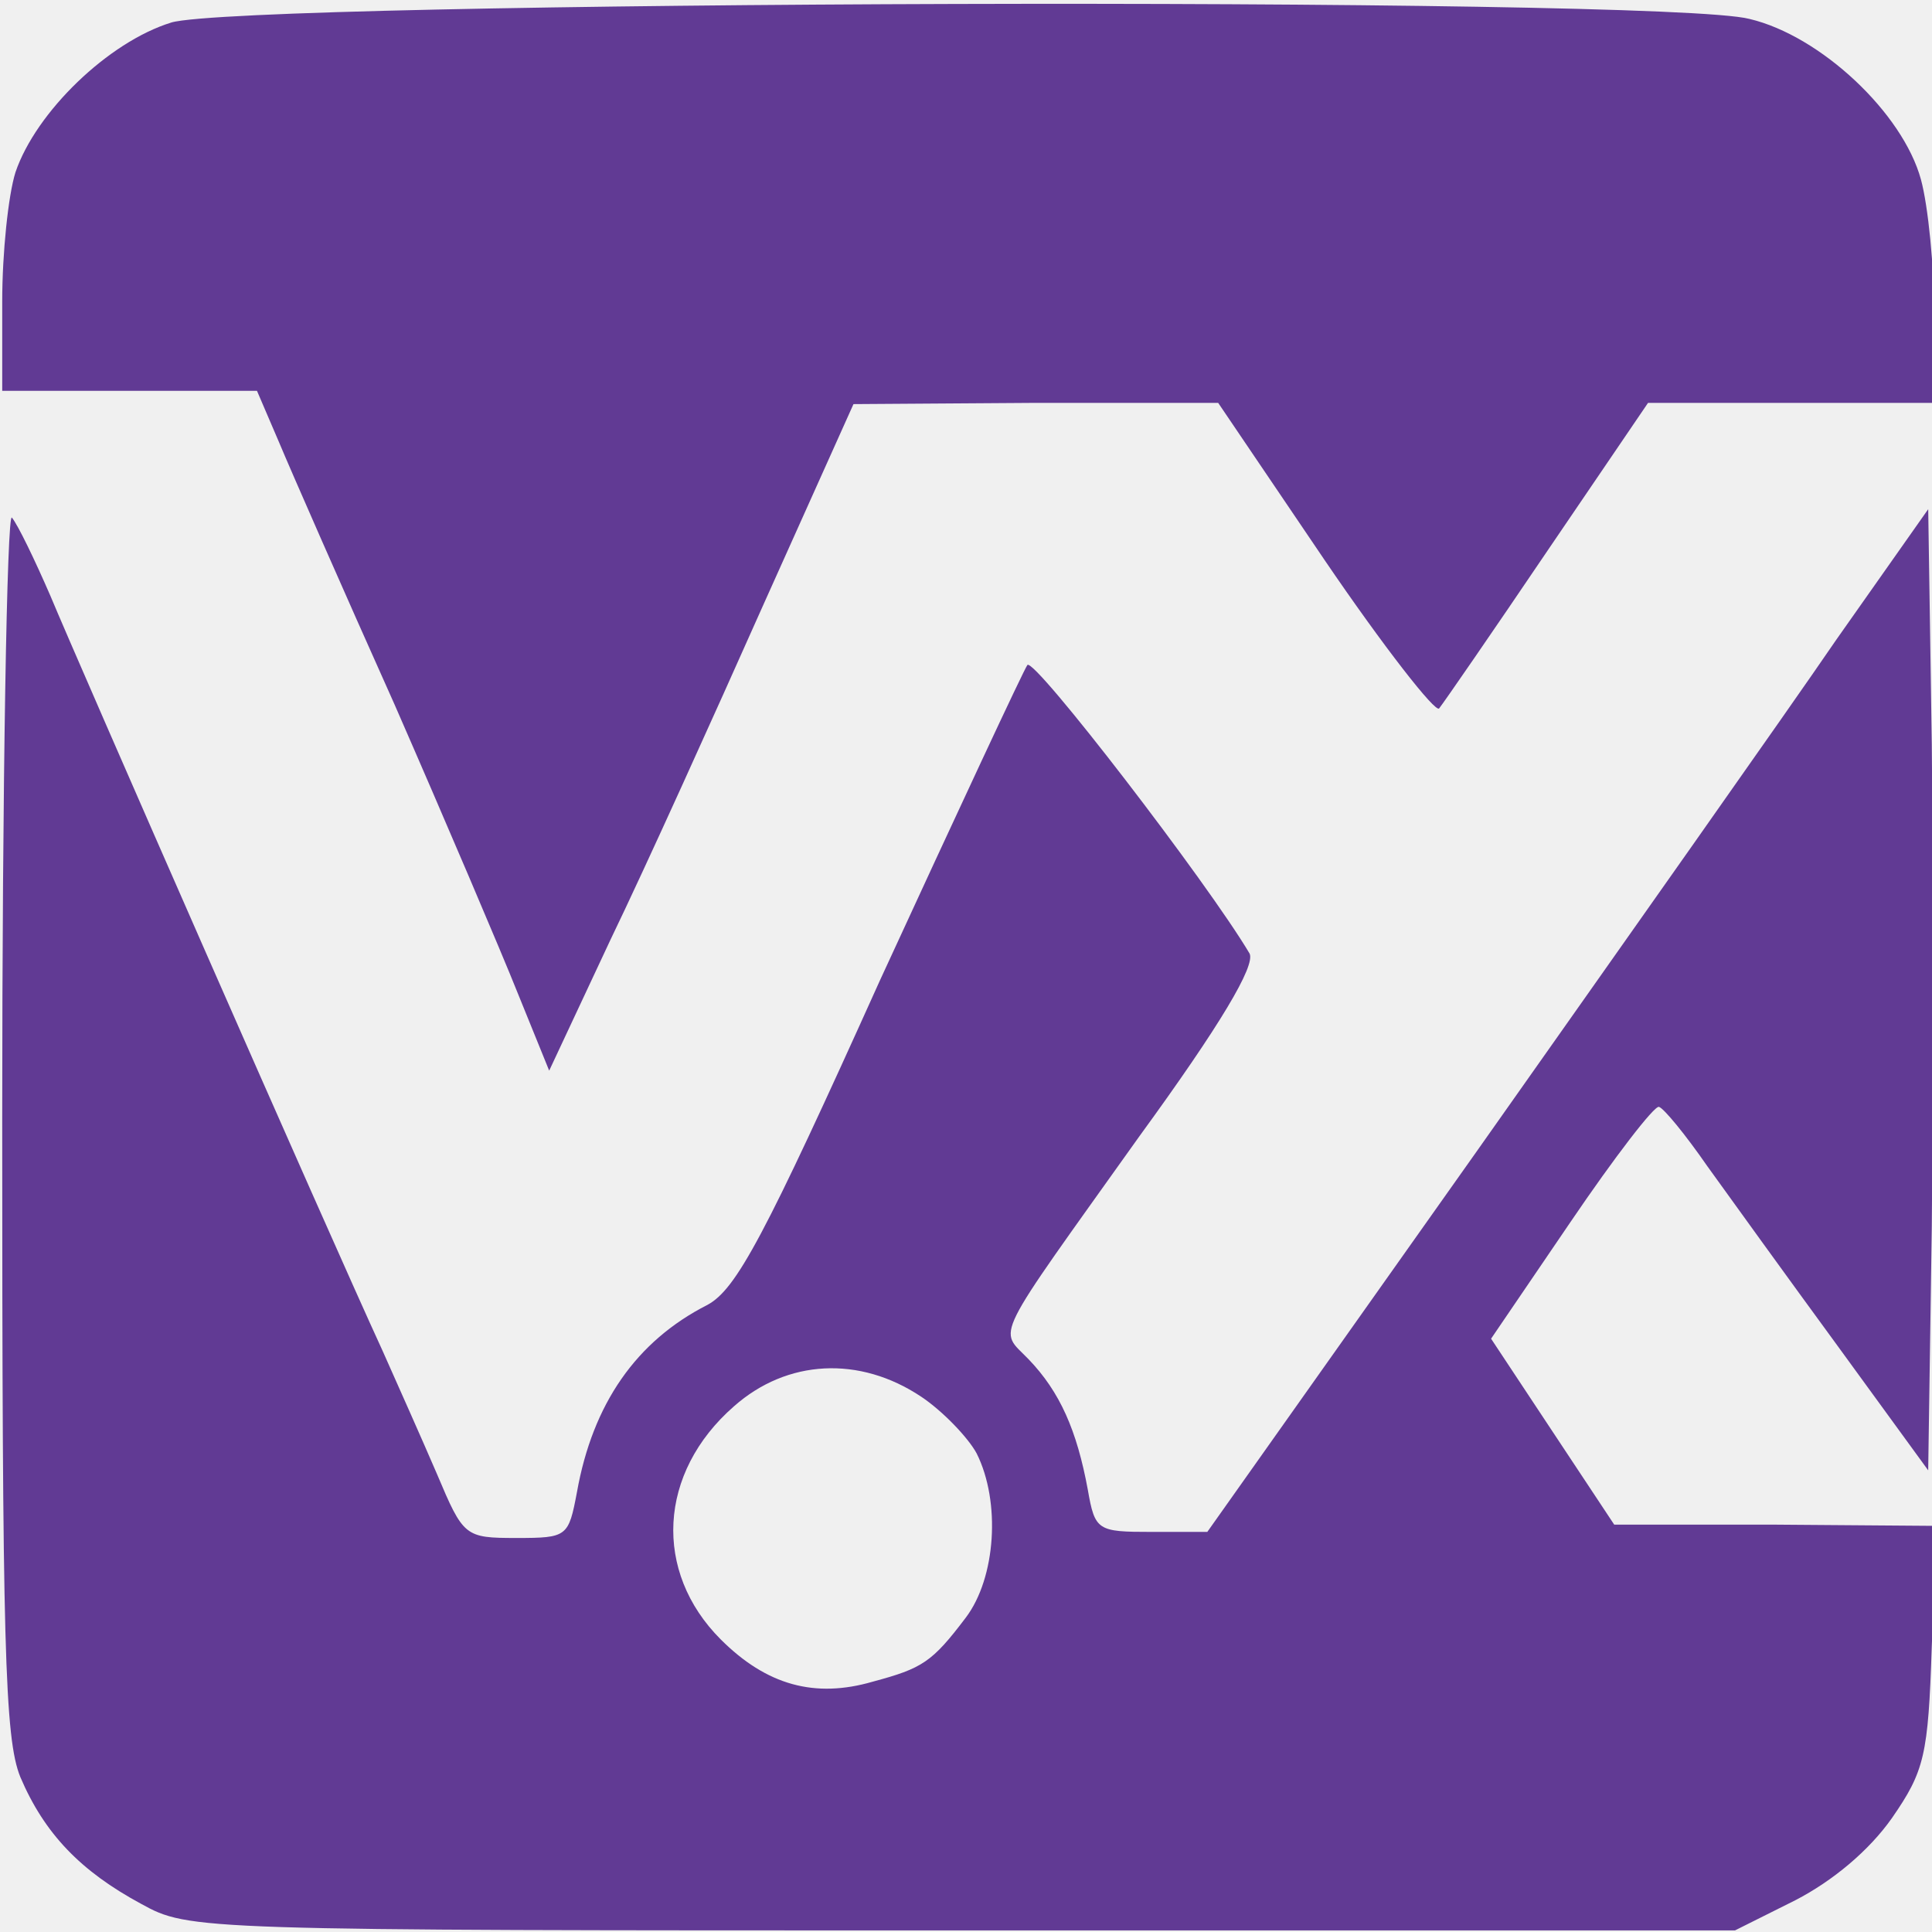
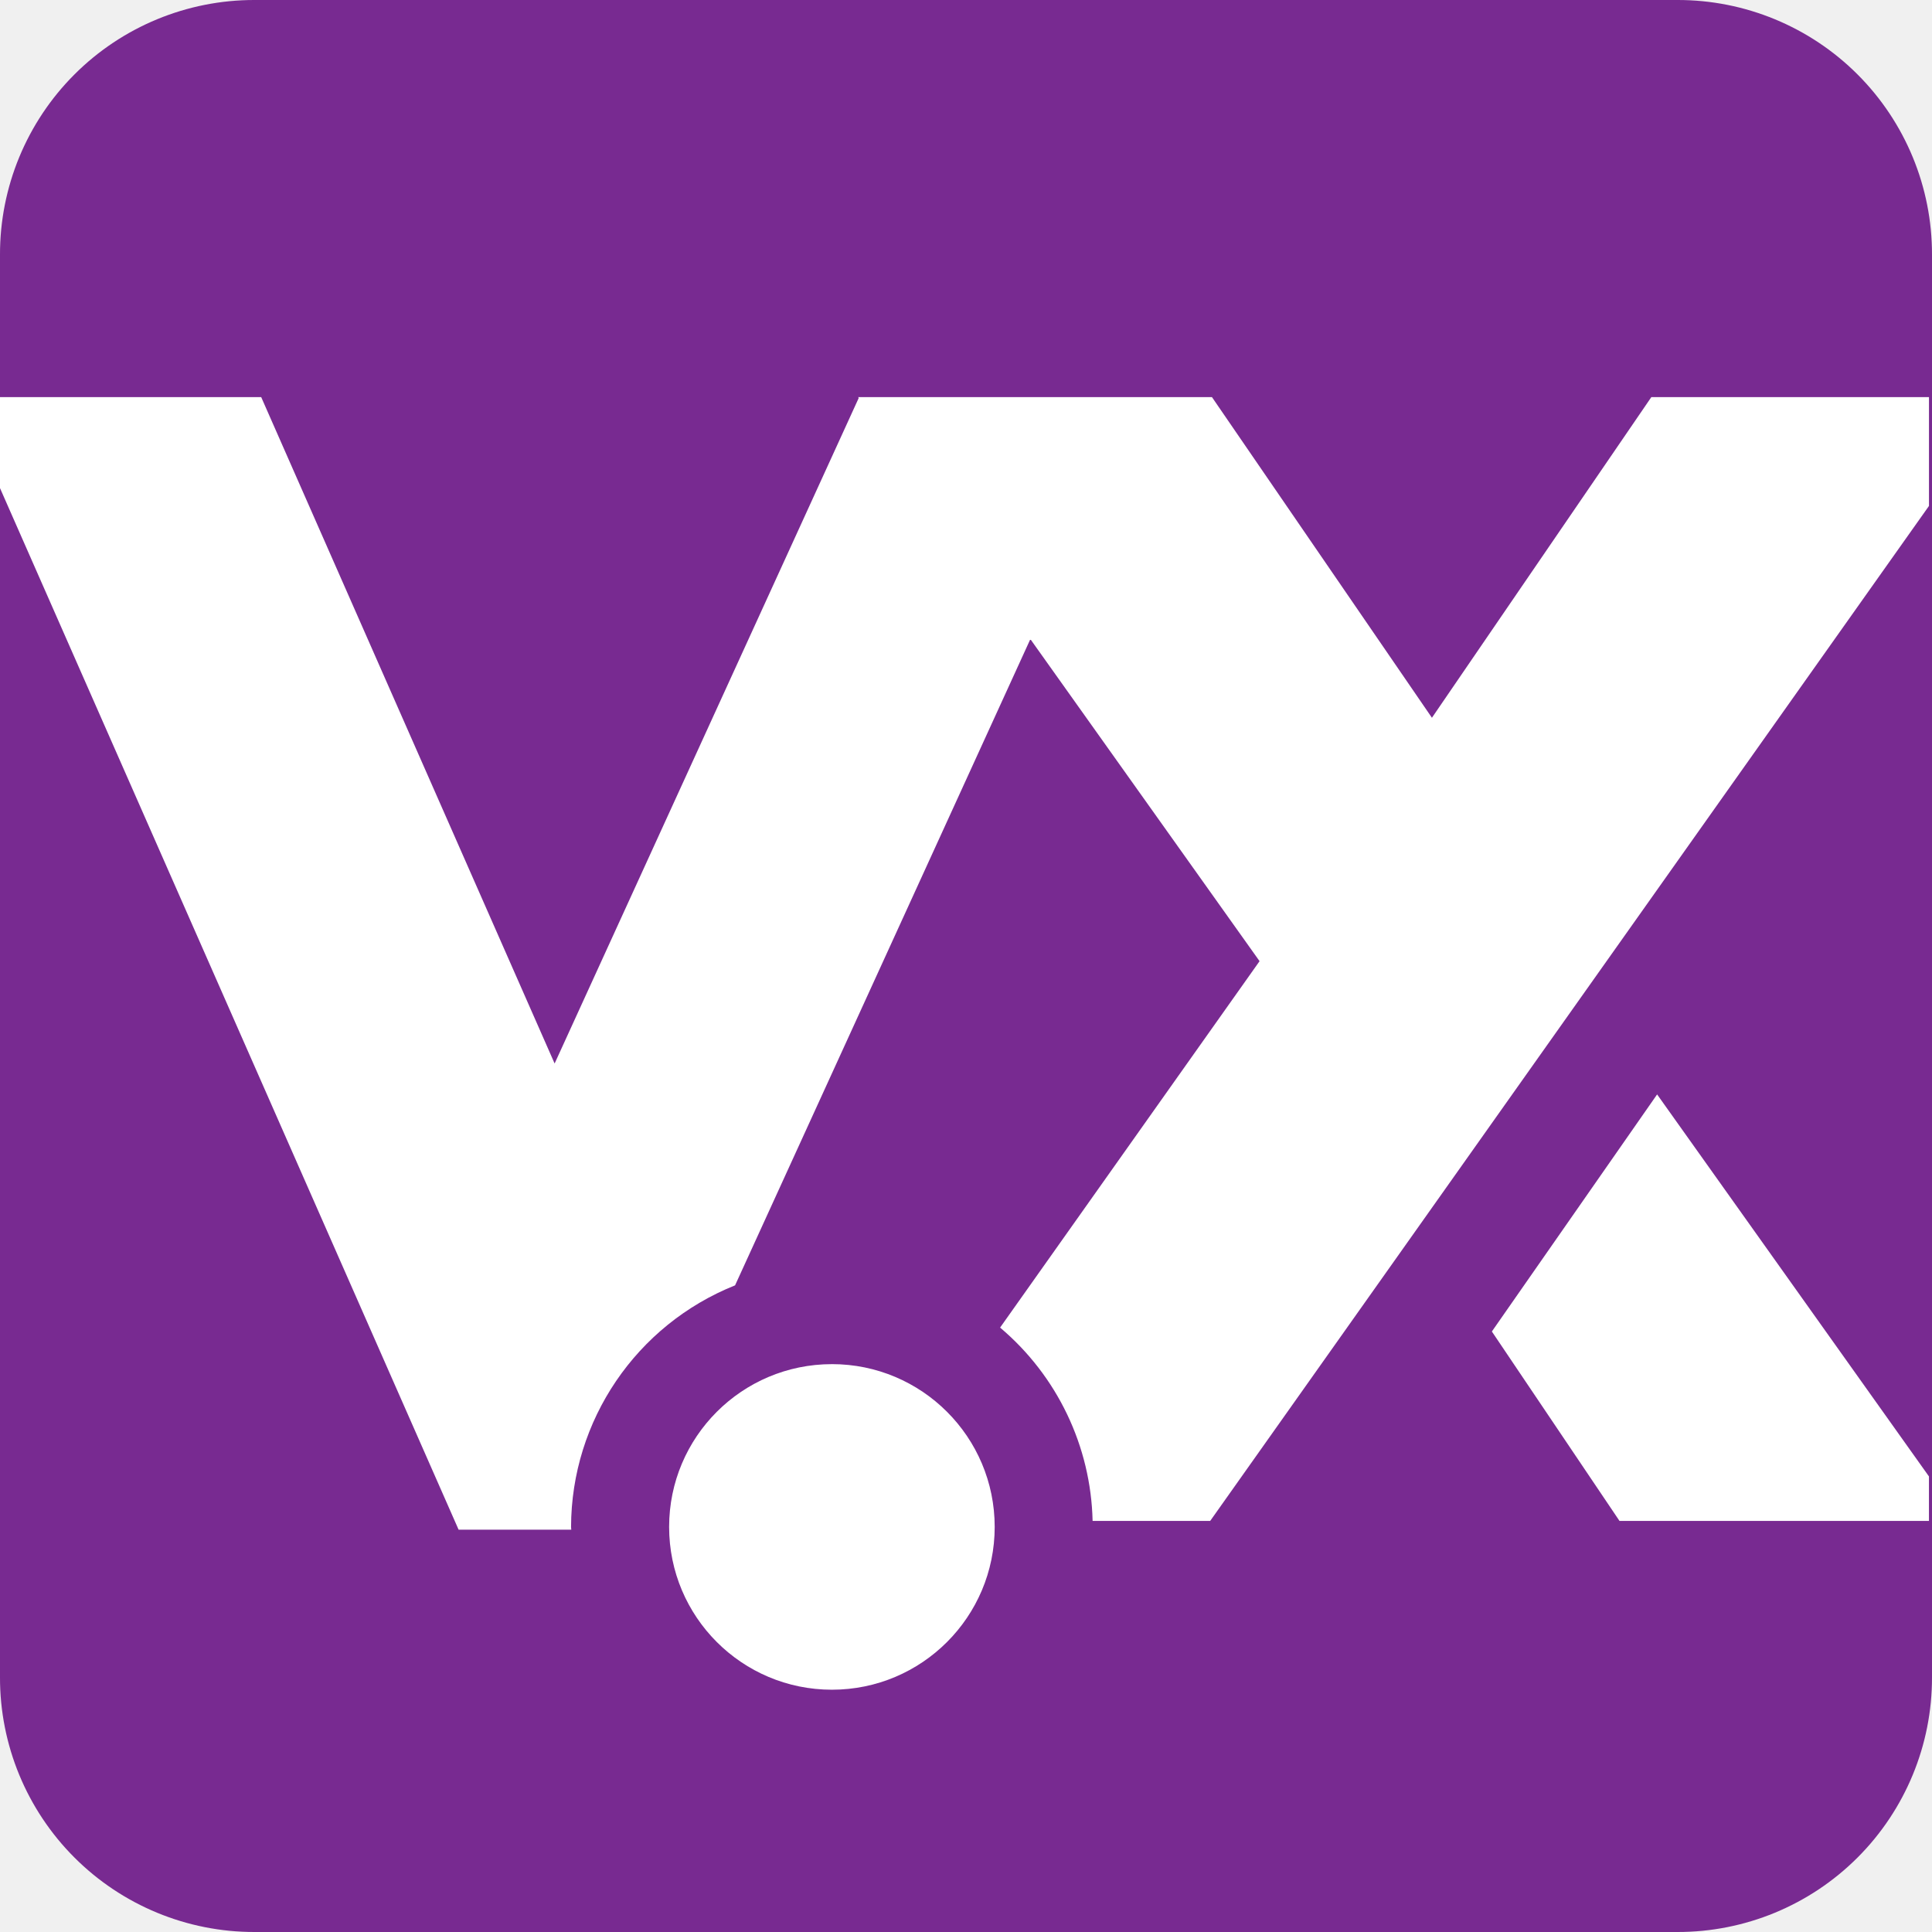
- <svg xmlns="http://www.w3.org/2000/svg" width="128" height="128" viewBox="0 0 128 128">
-   <path style="fill:#613a94;fill-opacity:1;fill-rule:nonzero;stroke:none" d="M11.2 1.2C7.04 2.48 2.237 7.12.878 11.12.399 12.641 0 16.481 0 19.68v5.922h16.879l1.441 3.359c.801 1.918 4.239 9.758 7.68 17.437 3.36 7.68 7.04 16.32 8.16 19.122l2.078 5.12 4.082-8.718c2.32-4.8 6.801-14.723 10.078-22.082l6-13.36 12.082-.082h12.08l7.043 10.403c3.918 5.758 7.359 10.16 7.597 9.84.32-.403 3.52-5.04 7.2-10.48l6.64-9.763H128v-5.84c0-3.117-.398-7.199-.879-8.956-1.2-4.403-6.64-9.524-11.36-10.641C110-.56 16-.24 11.2 1.199Zm0 0" transform="translate(.147 .293)" />
-   <path style="fill:#613a94;fill-opacity:1;fill-rule:nonzero;stroke:none" d="M0 73.84c0 34.879.16 41.039 1.2 43.601 1.6 3.758 4 6.239 8 8.399 3.198 1.762 3.519 1.762 54.402 1.762H114.8l4-2c2.48-1.282 4.879-3.282 6.398-5.442 2.16-3.12 2.403-4.16 2.64-11.36l.321-8-10.64-.081H106.8l-4.081-6.16-4.078-6.16 5.28-7.758c2.88-4.243 5.52-7.68 5.84-7.602.317.082 1.759 1.84 3.2 3.922 1.437 2 5.36 7.437 8.64 11.918l6 8.242.239-16.16c.082-8.961.082-23.281 0-31.922l-.238-15.598-6.082 8.637c-3.282 4.8-14.08 20.082-23.84 33.922l-17.84 25.2h-3.68c-3.601 0-3.762-.079-4.238-2.802-.723-3.918-1.844-6.476-3.922-8.636-2-2.082-2.559-.883 7.36-14.801 5.359-7.36 7.68-11.281 7.28-12.082-2.8-4.719-14.242-19.598-14.718-19.117-.242.316-4.64 9.758-9.762 20.879-7.68 17.039-9.52 20.48-11.441 21.52-4.719 2.398-7.598 6.558-8.64 12.398-.56 2.96-.638 3.043-4 3.043-3.438 0-3.52-.082-5.278-4.243-.961-2.238-2.64-6-3.602-8.16-3.68-8-20.238-45.758-22-50C2.16 36.801 1.04 34.48.641 34 .32 33.602 0 51.52 0 73.84Zm60.879 18.398C62.32 93.2 64 94.961 64.559 96c1.601 3.2 1.28 8.238-.72 10.879-2.237 2.96-2.878 3.36-6.16 4.242-3.84 1.117-7.038.238-10.077-2.8-4.48-4.481-4.16-11.04.878-15.442 3.52-3.117 8.32-3.36 12.399-.64Zm0 0" transform="translate(.147 .293)" />
+ <svg xmlns="http://www.w3.org/2000/svg" viewBox="0 0 128 128">
+   <path fill="#782a91" d="M16.878 0h94.244A16.84 16.84 0 0 1 128 16.878v94.244A16.84 16.84 0 0 1 111.122 128H16.878A16.84 16.84 0 0 1 0 111.122V16.878A16.84 16.84 0 0 1 16.878 0Z" />
+   <path fill="#fff" d="M0 26.309v6.03l26.58 60.369 3.803 8.636h7.465a18.19 18.19 0 0 1-.014-.182A17.282 17.282 0 0 1 48.7 85.158l19.564-42.814L83.449 63.68l-17.19 24.276a17.282 17.282 0 0 1 6.129 12.809h7.79l13.896-19.624 9.234-13.04L127.8 33.519v-7.21h-18.394L94.869 47.554 80.295 26.31H56.852l.041.058L36.745 70.46l-19.44-44.15Zm109.788 46.199L98.84 88.215l8.456 12.55h20.502v-2.948Zm-54.672 17.87c-5.956 0-10.785 4.828-10.785 10.784 0 5.957 4.829 10.786 10.785 10.786 5.957 0 10.785-4.83 10.785-10.786 0-5.956-4.828-10.784-10.785-10.785Z" />
</svg>
